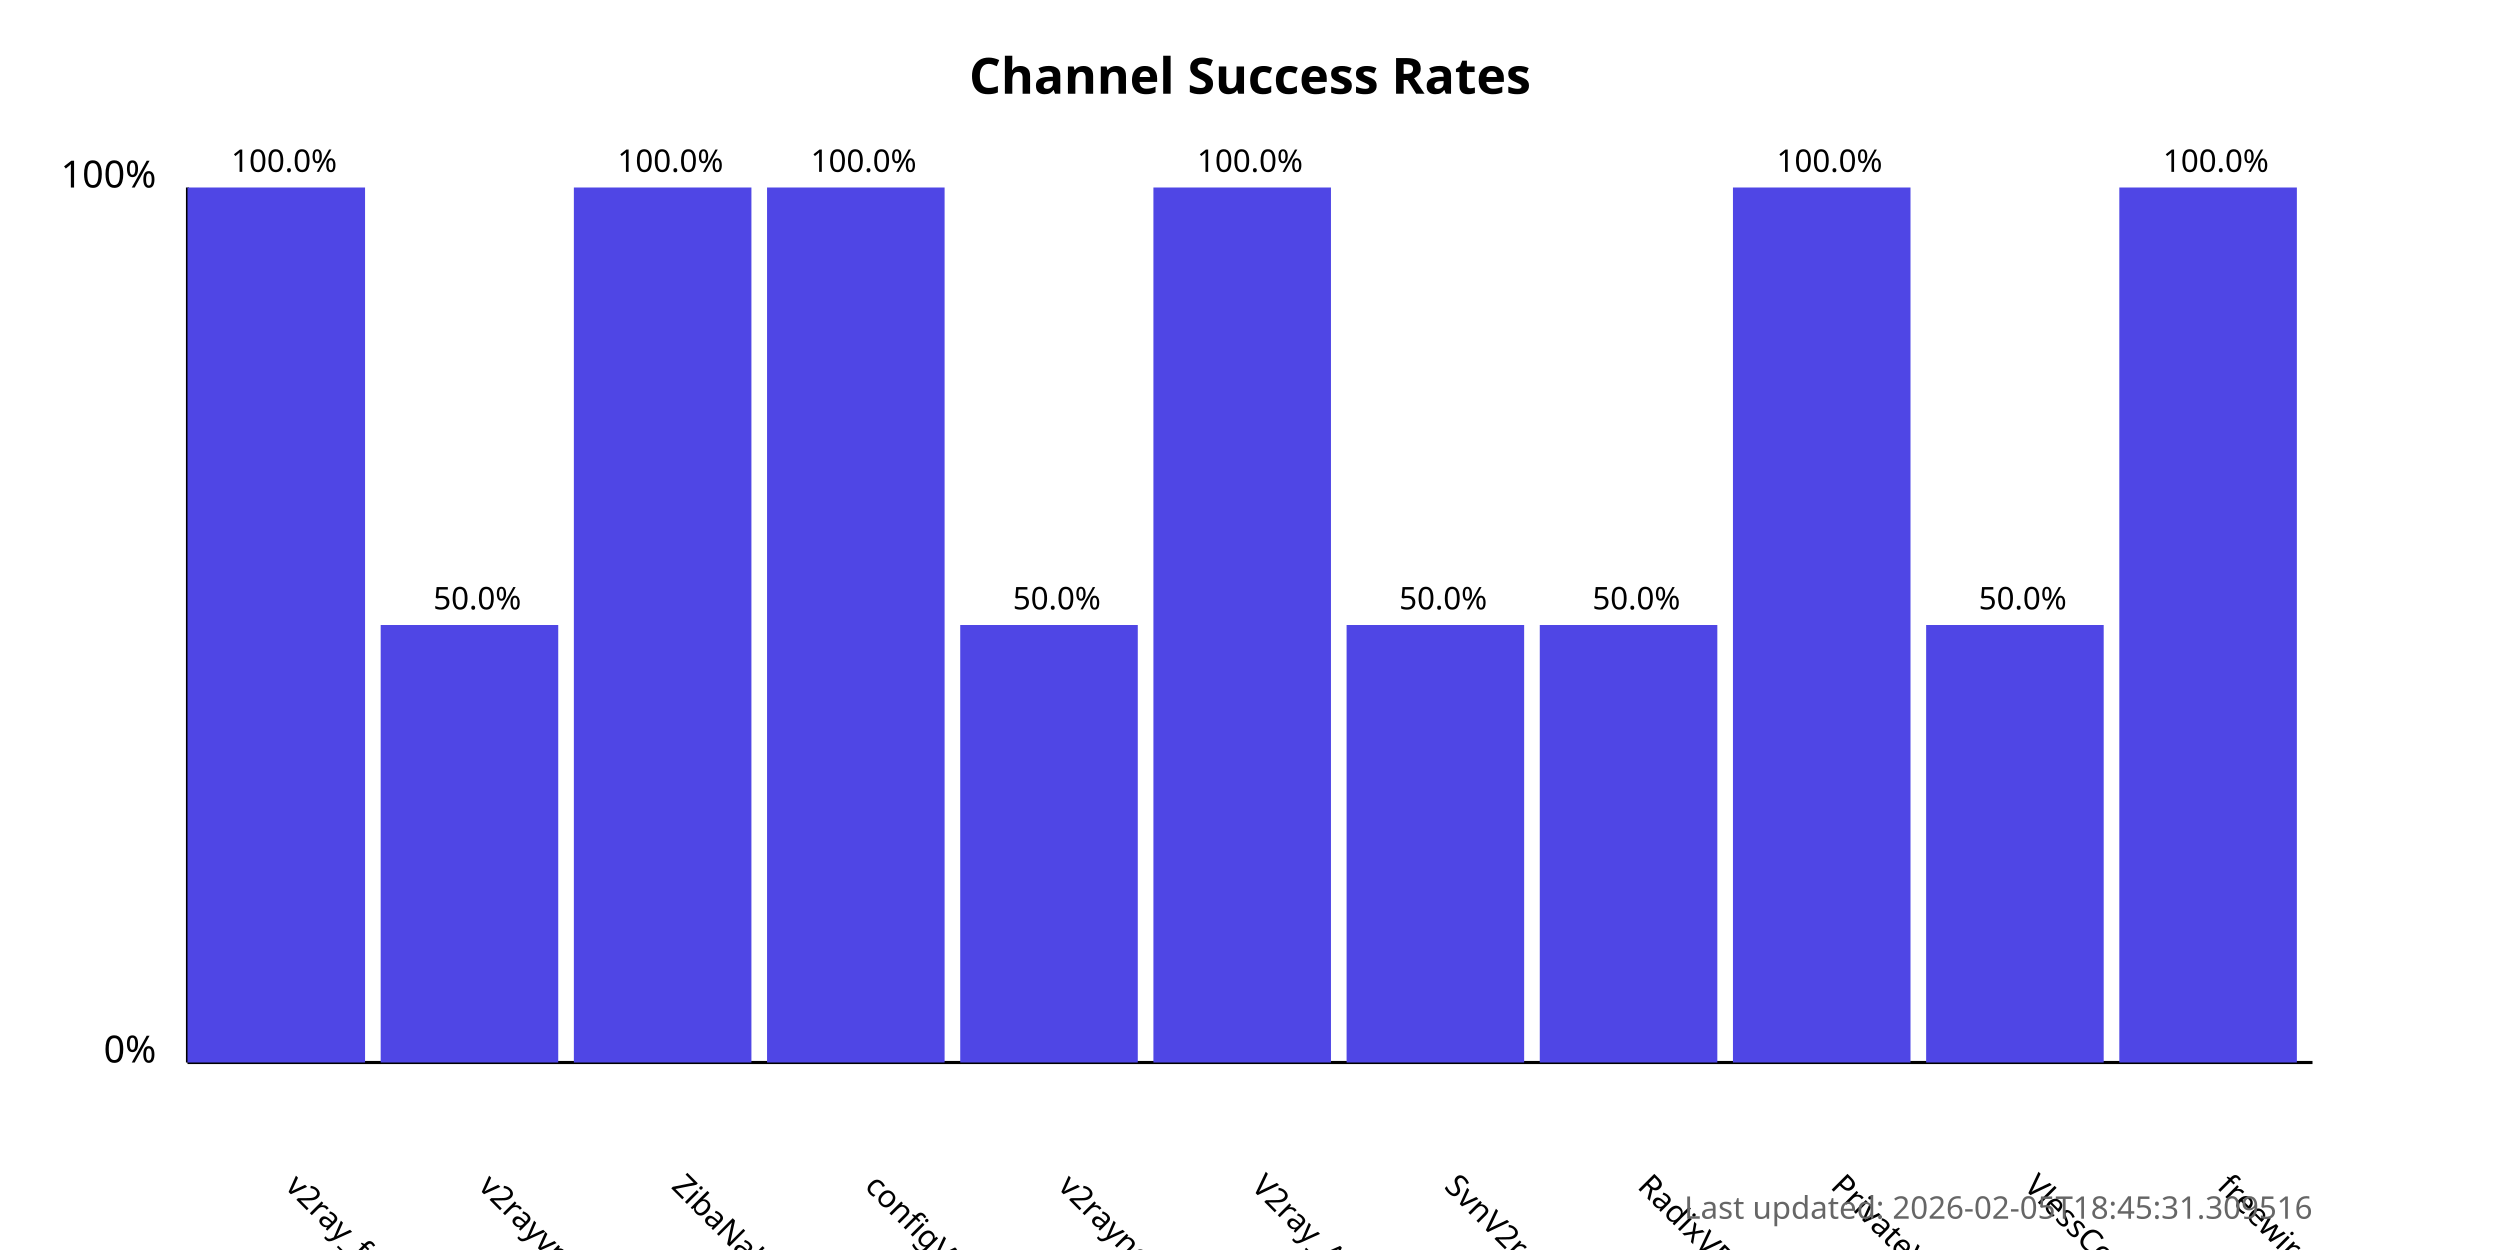
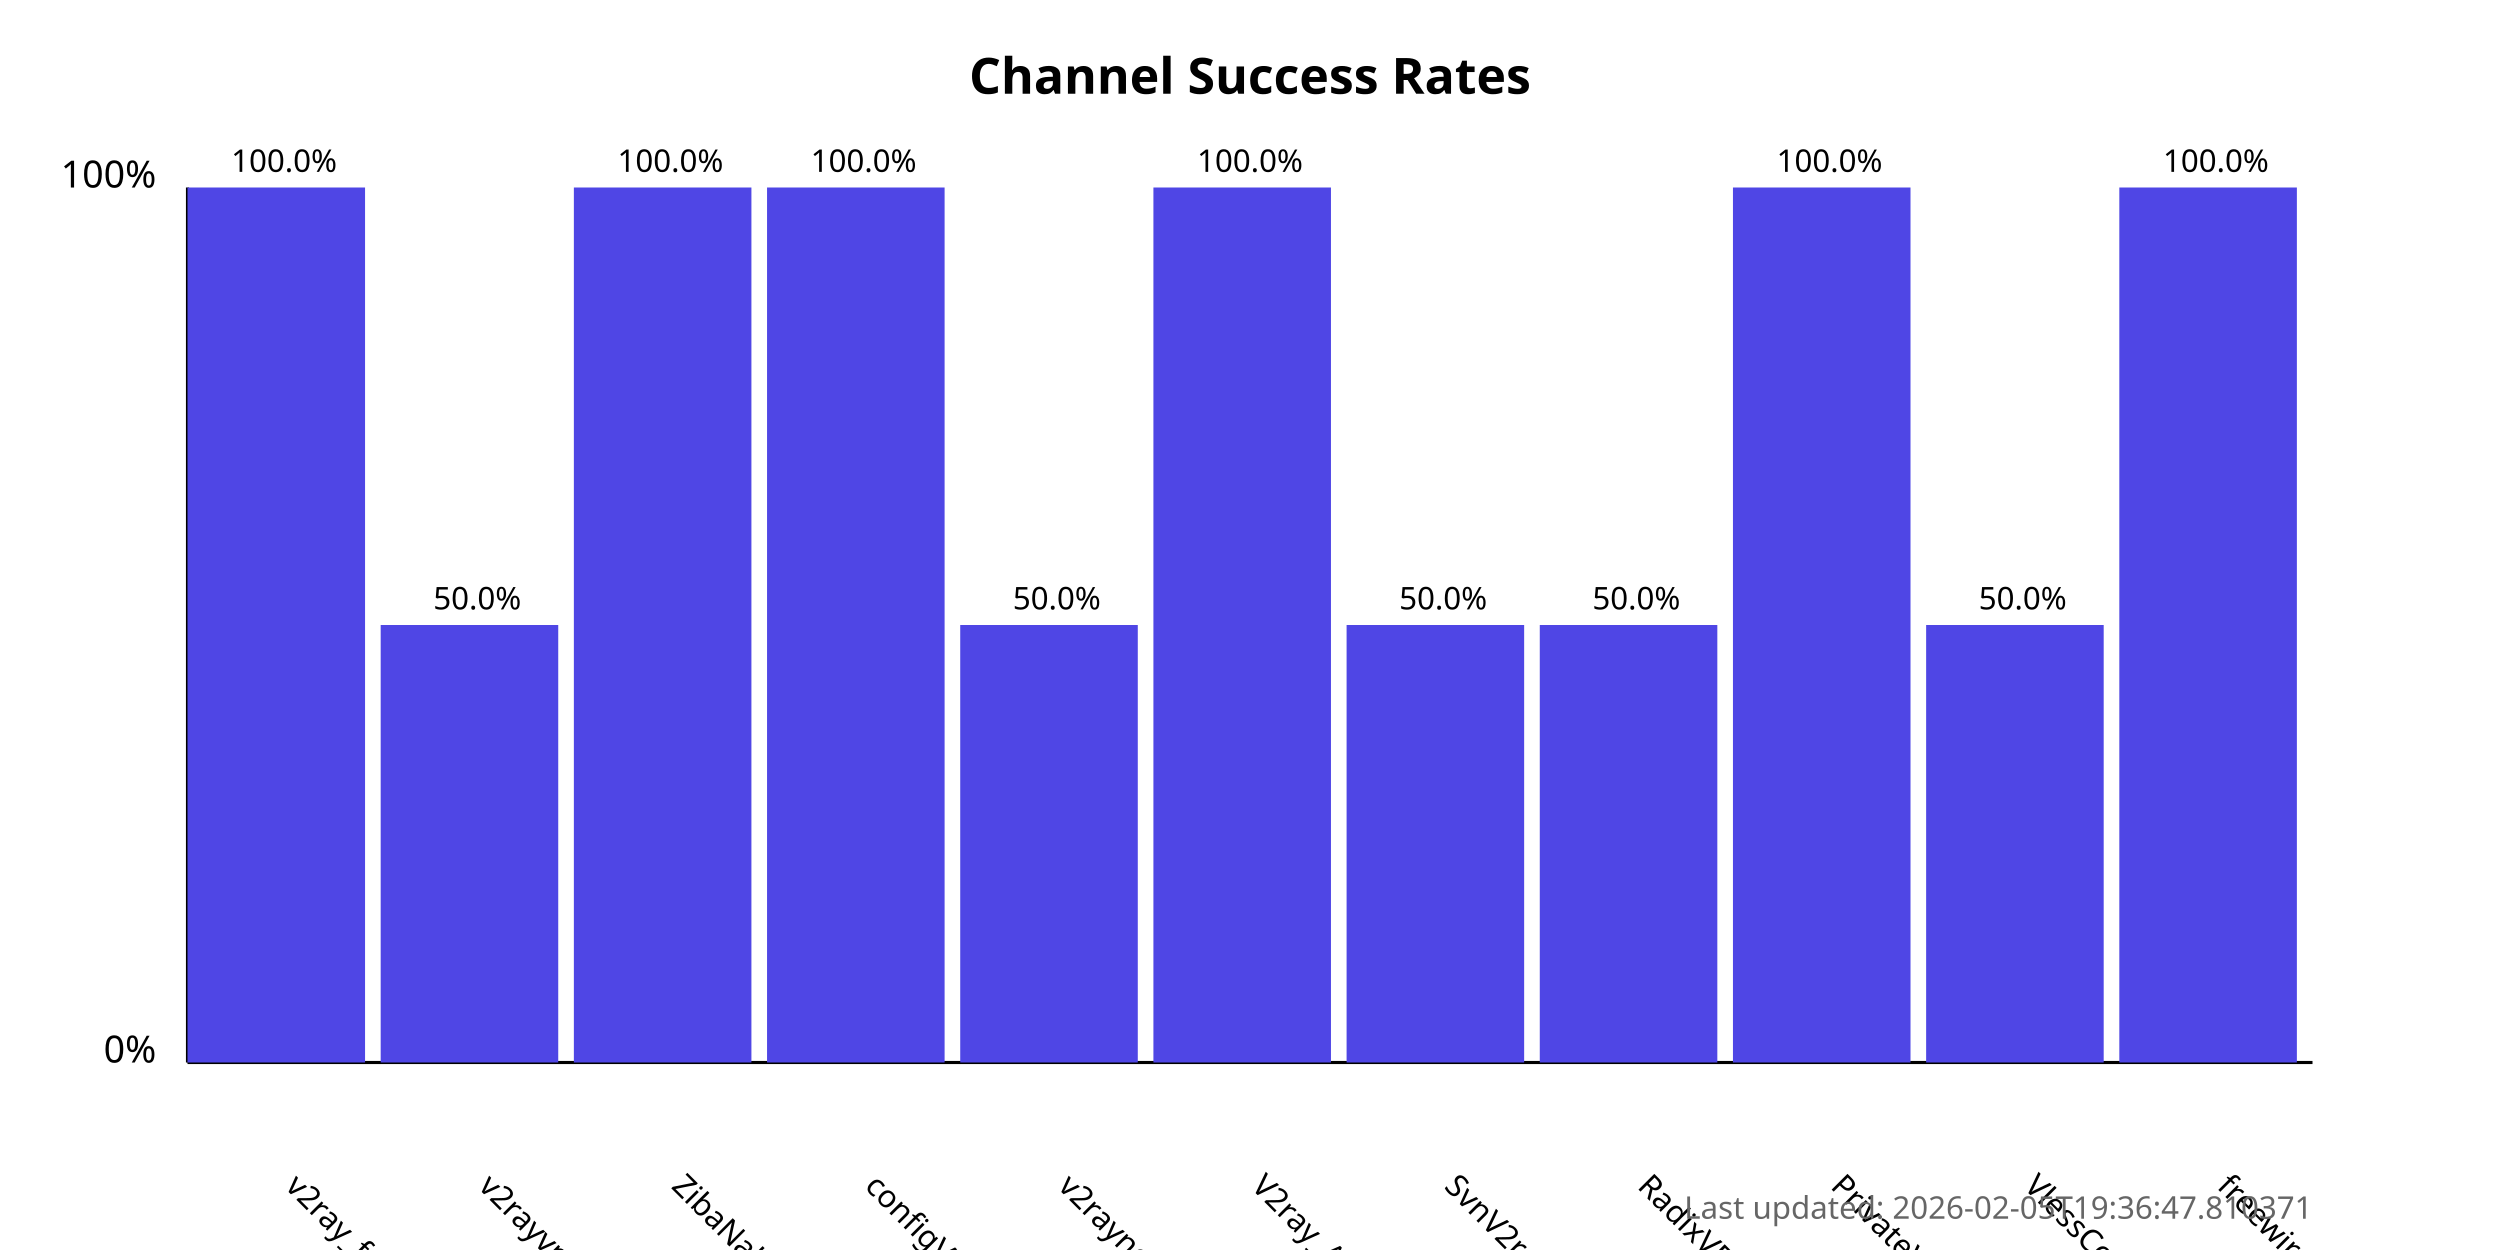
<svg xmlns="http://www.w3.org/2000/svg" width="800" height="400">
  <style>
            .chart-title { font: bold 16px sans-serif; }
            .axis-label { font: 12px sans-serif; }
            .tick-label { font: 10px sans-serif; }
            .bar { fill: #4f46e5; }
            .bar:hover { fill: #6366f1; }
            .timestamp { font: 10px sans-serif; fill: #666; }
        </style>
  <text x="400.0" y="30" text-anchor="middle" class="chart-title">
            Channel Success Rates
        </text>
  <line x1="60" y1="340" x2="60" y2="60" stroke="black" stroke-width="1" />
  <line x1="60" y1="340" x2="740" y2="340" stroke="black" stroke-width="1" />
  <text x="50" y="340" text-anchor="end" class="axis-label">0%</text>
  <text x="50" y="60" text-anchor="end" class="axis-label">100%</text>
  <g>
    <rect x="60" y="60.0" width="56.818" height="280.0" class="bar" />
    <text x="90.909" y="380" transform="rotate(45, 90.90909, 380)" text-anchor="start" class="tick-label">
                v2ray_free_conf
            </text>
    <text x="90.909" y="55.0" text-anchor="middle" class="tick-label">
                100.0%
            </text>
  </g>
  <g>
    <rect x="121.818" y="200.0" width="56.818" height="140.0" class="bar" />
    <text x="152.727" y="380" transform="rotate(45, 152.7273, 380)" text-anchor="start" class="tick-label">
                v2rayvpno
            </text>
    <text x="152.727" y="195.0" text-anchor="middle" class="tick-label">
                50.0%
            </text>
  </g>
  <g>
    <rect x="183.636" y="60.0" width="56.818" height="280.0" class="bar" />
    <text x="214.545" y="380" transform="rotate(45, 214.5455, 380)" text-anchor="start" class="tick-label">
                ZibaNabz
            </text>
    <text x="214.545" y="55.0" text-anchor="middle" class="tick-label">
                100.0%
            </text>
  </g>
  <g>
    <rect x="245.455" y="60.0" width="56.818" height="280.0" class="bar" />
    <text x="276.364" y="380" transform="rotate(45, 276.3636, 380)" text-anchor="start" class="tick-label">
                configV2rayForFree
            </text>
    <text x="276.364" y="55.0" text-anchor="middle" class="tick-label">
                100.0%
            </text>
  </g>
  <g>
    <rect x="307.273" y="200.0" width="56.818" height="140.0" class="bar" />
    <text x="338.182" y="380" transform="rotate(45, 338.1818, 380)" text-anchor="start" class="tick-label">
                v2rayngvpn
            </text>
    <text x="338.182" y="195.0" text-anchor="middle" class="tick-label">
                50.0%
            </text>
  </g>
  <g>
    <rect x="369.091" y="60.0" width="56.818" height="280.0" class="bar" />
    <text x="400.0" y="380" transform="rotate(45, 400.0, 380)" text-anchor="start" class="tick-label">
                V2ray_Alpha
            </text>
    <text x="400.0" y="55.0" text-anchor="middle" class="tick-label">
                100.0%
            </text>
  </g>
  <g>
    <rect x="430.909" y="200.0" width="56.818" height="140.0" class="bar" />
    <text x="461.818" y="380" transform="rotate(45, 461.8182, 380)" text-anchor="start" class="tick-label">
                SvnV2ray
            </text>
    <text x="461.818" y="195.0" text-anchor="middle" class="tick-label">
                50.0%
            </text>
  </g>
  <g>
    <rect x="492.727" y="200.0" width="56.818" height="140.0" class="bar" />
    <text x="523.636" y="380" transform="rotate(45, 523.6364, 380)" text-anchor="start" class="tick-label">
                RadixVPN
            </text>
    <text x="523.636" y="195.0" text-anchor="middle" class="tick-label">
                50.0%
            </text>
  </g>
  <g>
    <rect x="554.545" y="60.0" width="56.818" height="280.0" class="bar" />
    <text x="585.455" y="380" transform="rotate(45, 585.4545, 380)" text-anchor="start" class="tick-label">
                PrivateVPNs
            </text>
    <text x="585.455" y="55.0" text-anchor="middle" class="tick-label">
                100.0%
            </text>
  </g>
  <g>
    <rect x="616.364" y="200.0" width="56.818" height="140.0" class="bar" />
    <text x="647.273" y="380" transform="rotate(45, 647.2727, 380)" text-anchor="start" class="tick-label">
                VlessConfig
            </text>
    <text x="647.273" y="195.0" text-anchor="middle" class="tick-label">
                50.0%
            </text>
  </g>
  <g>
    <rect x="678.182" y="60.0" width="56.818" height="280.0" class="bar" />
    <text x="709.091" y="380" transform="rotate(45, 709.0909, 380)" text-anchor="start" class="tick-label">
                freewireguard
            </text>
    <text x="709.091" y="55.0" text-anchor="middle" class="tick-label">
                100.0%
            </text>
  </g>
  <text x="740" y="390" text-anchor="end" class="timestamp">
-             Last updated: 2026-02-05T18:45:31.309516
+             Last updated: 2026-02-05T19:36:47.810371
        </text>
</svg>
